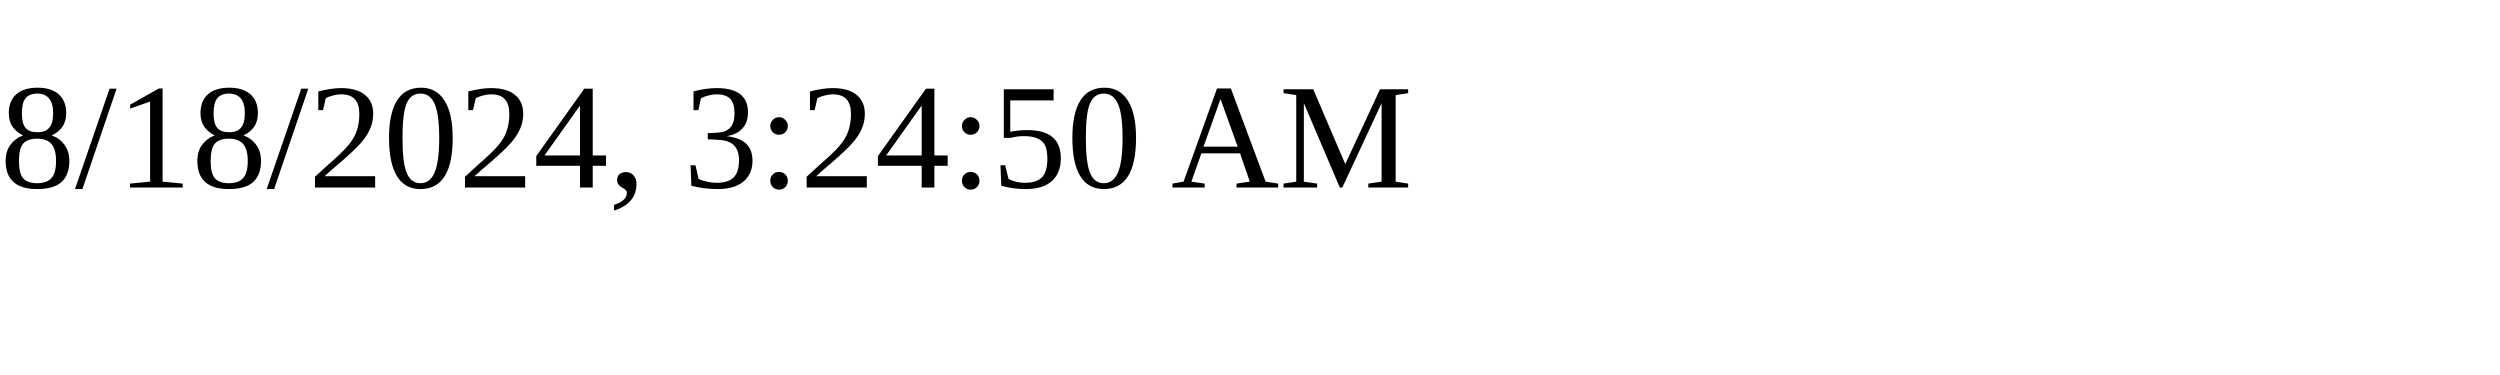
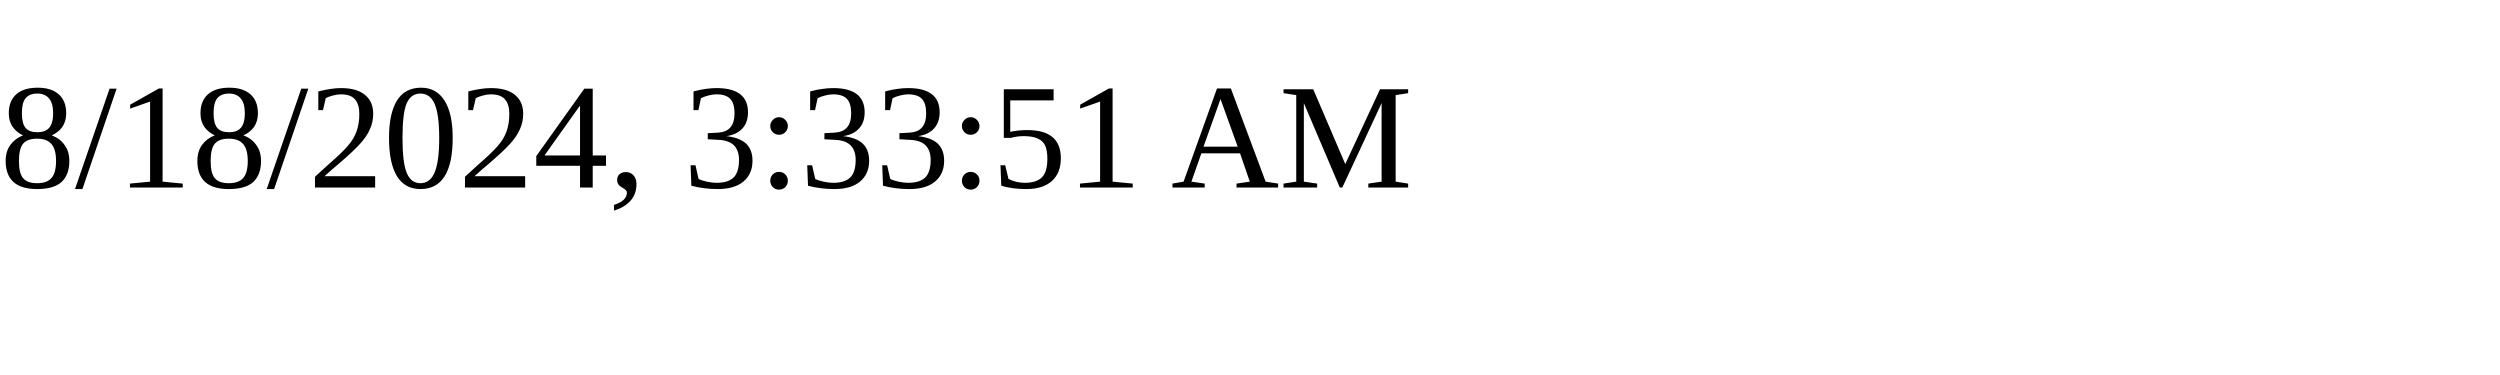
<svg xmlns="http://www.w3.org/2000/svg" height="30" width="200">
-   <text x="0" y="15">8/18/2024, 3:24:50 AM</text>
+   <text x="0" y="15">8/18/2024, 3:33:51 AM</text>
</svg>
